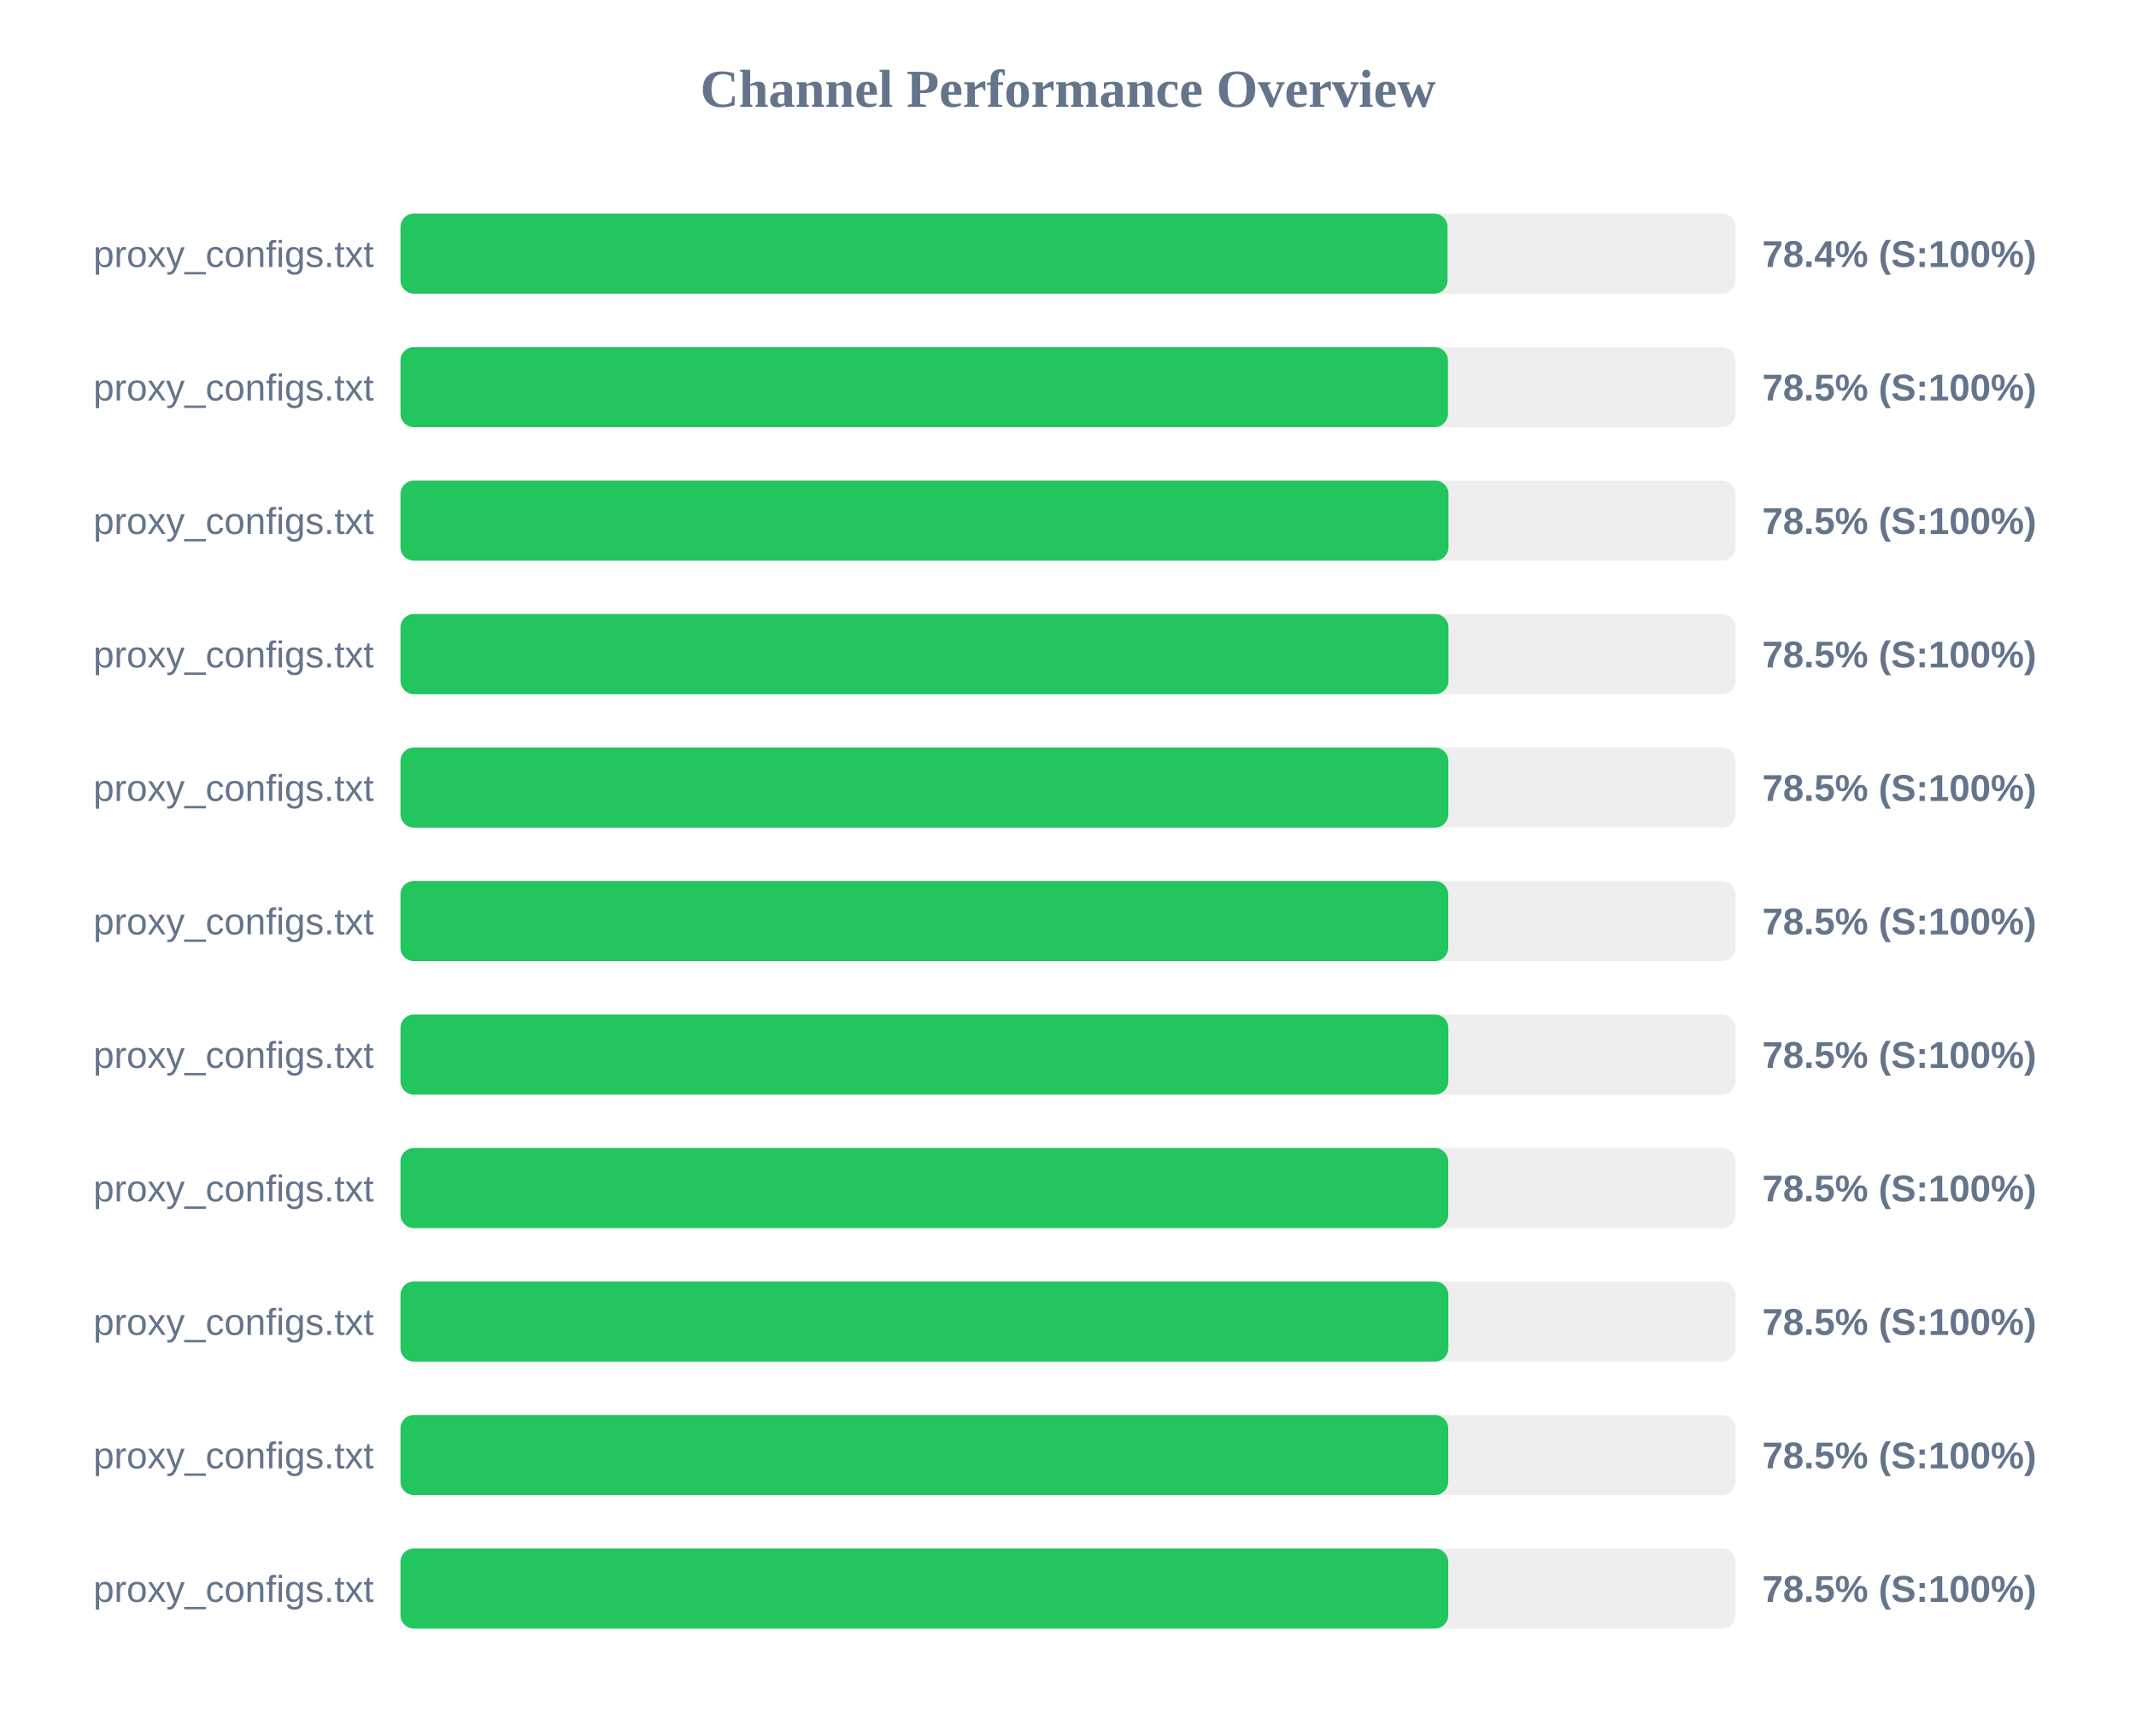
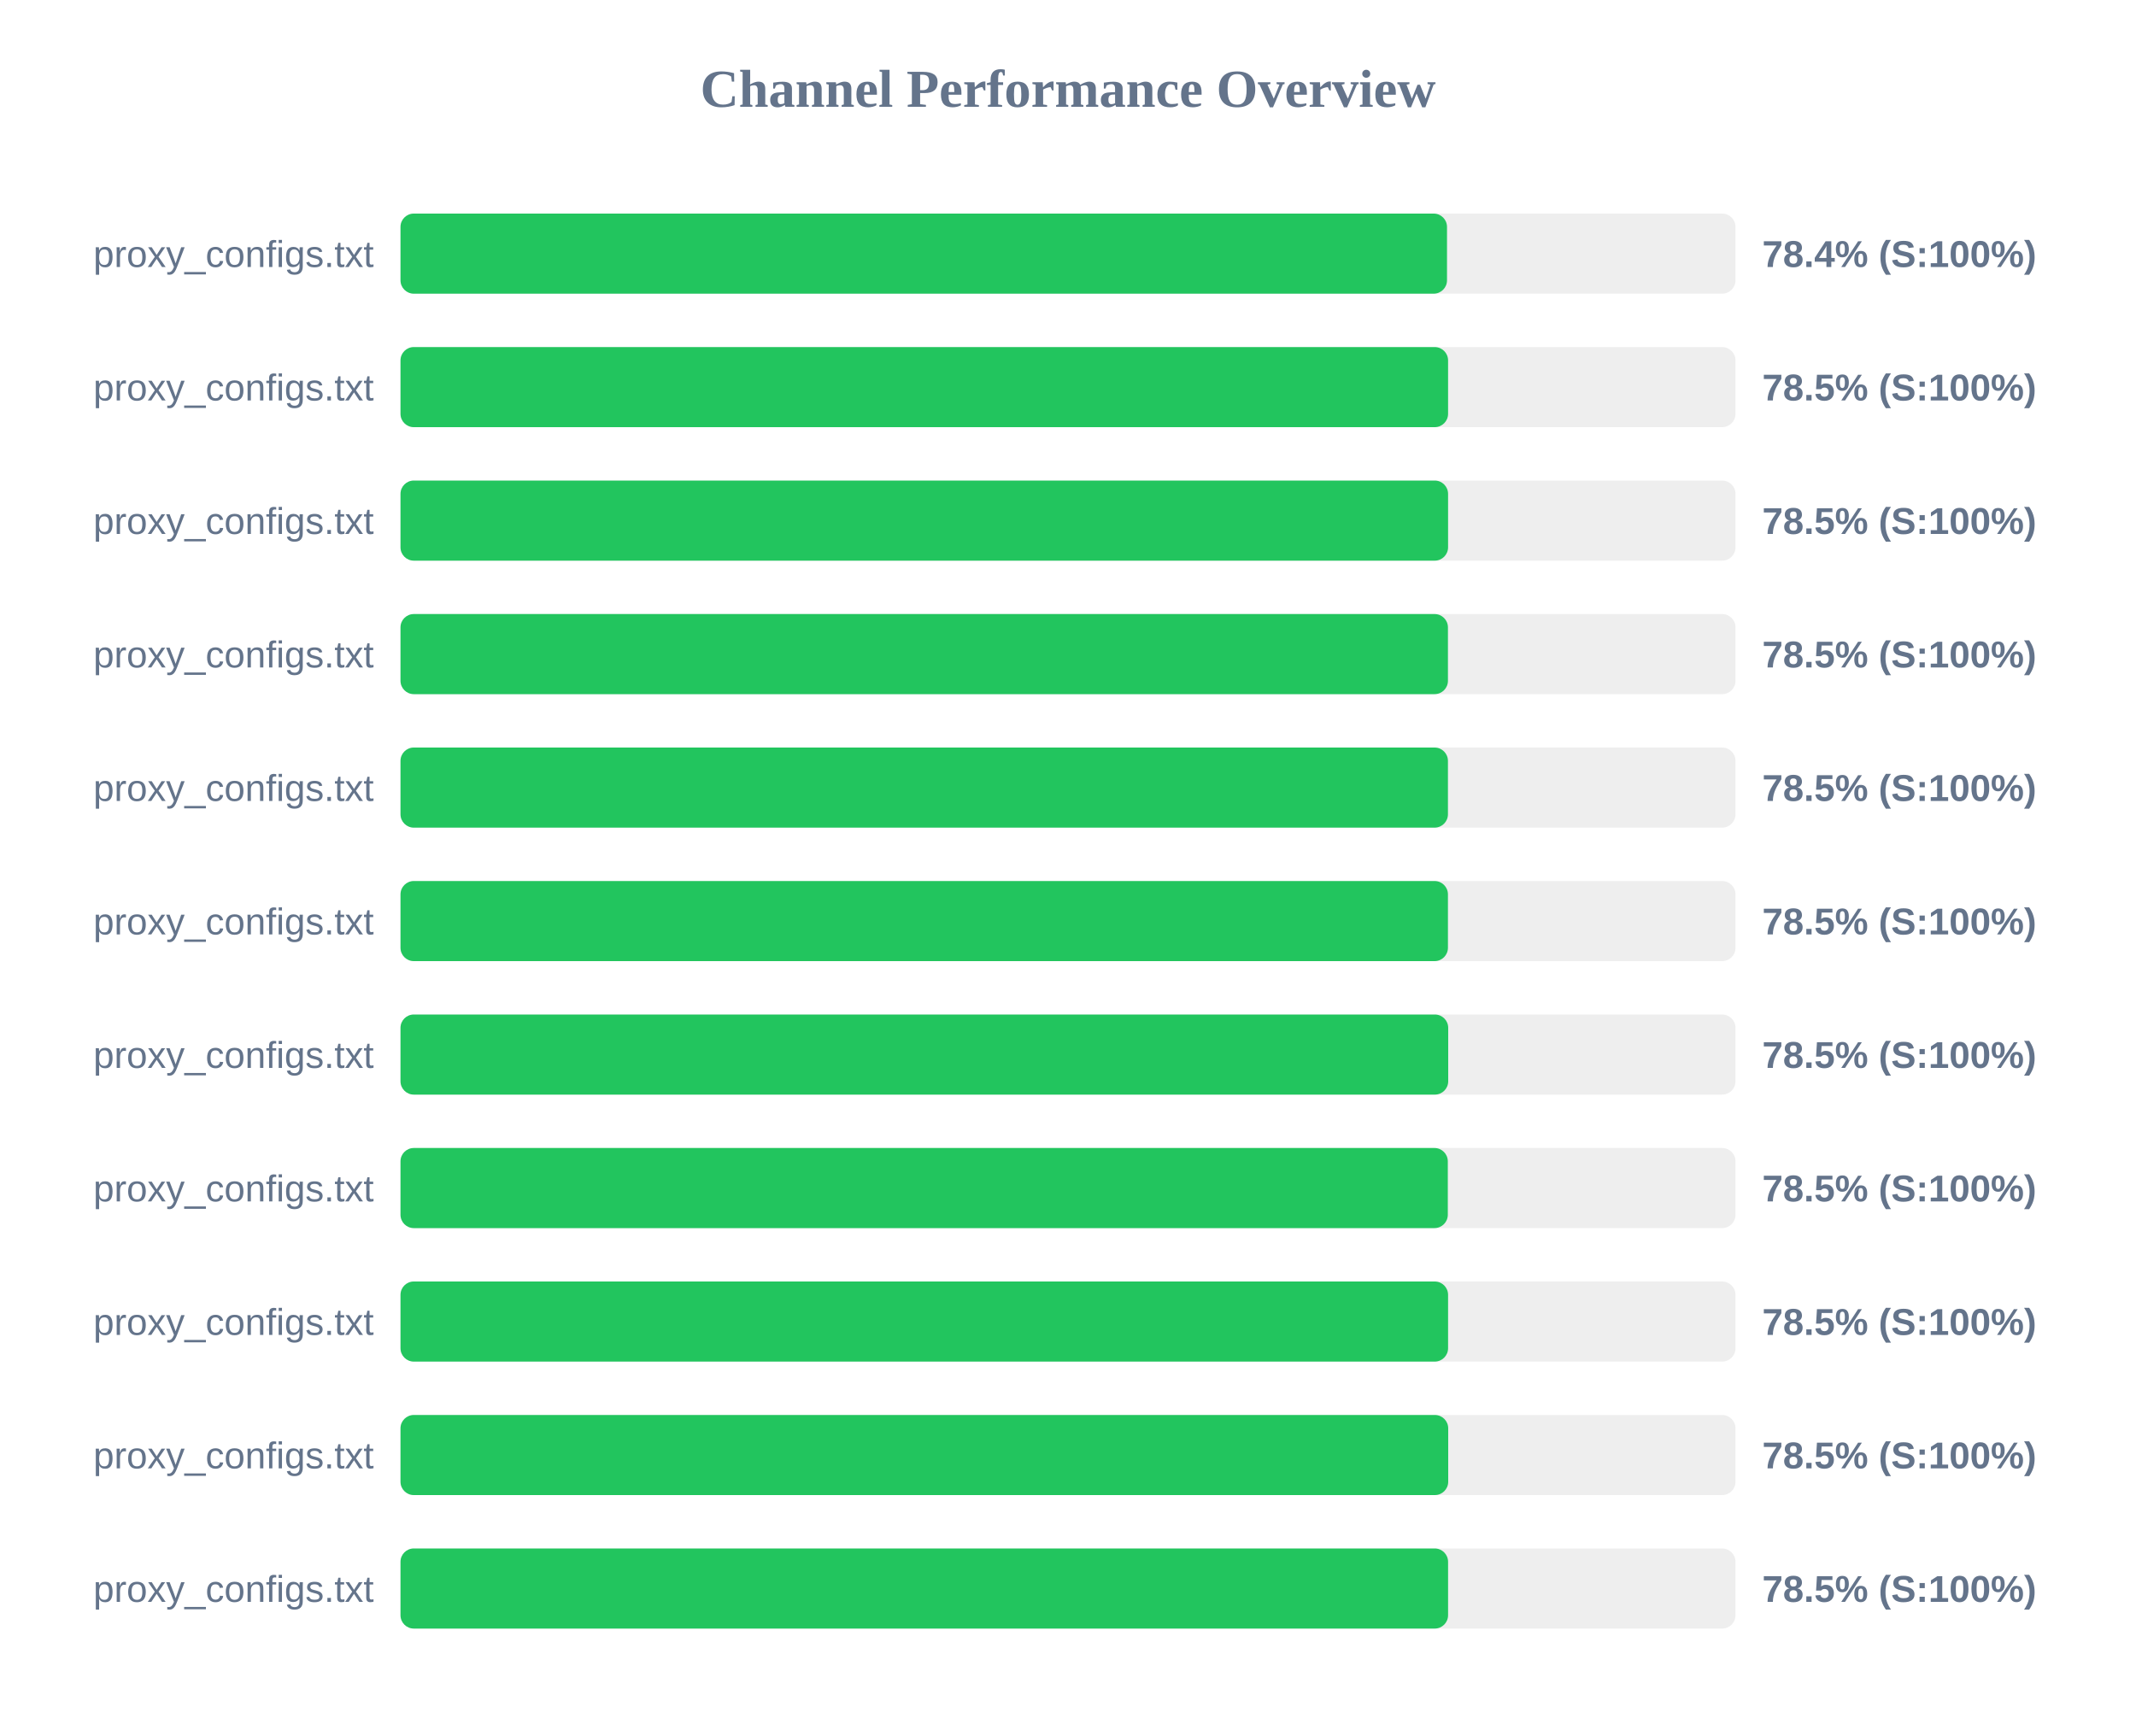
<svg xmlns="http://www.w3.org/2000/svg" width="800" height="650" version="1.1">
  <style>
        .row { font: 14px Arial; fill: #64748b; }
        .score { font: bold 14px Arial; fill: #64748b; }
    </style>
  <text x="400" y="40" text-anchor="middle" font-size="20px" font-weight="bold" fill="#64748b">Channel Performance Overview</text>
  <rect x="150" y="80" width="500" height="30" fill="#eee" rx="5" />
-   <rect x="150" y="80" width="392.15" height="30" fill="#22c55e" rx="5" />
+   <rect x="150" y="80" width="391.95" height="30" fill="#22c55e" rx="5" />
  <text x="140" y="100" text-anchor="end" class="row">proxy_configs.txt</text>
  <text x="660" y="100" text-anchor="start" class="score">78.4% (S:100%)</text>
  <rect x="150" y="130" width="500" height="30" fill="#eee" rx="5" />
-   <rect x="150" y="130" width="392.3" height="30" fill="#22c55e" rx="5" />
+   <rect x="150" y="130" width="392.35" height="30" fill="#22c55e" rx="5" />
  <text x="140" y="150" text-anchor="end" class="row">proxy_configs.txt</text>
  <text x="660" y="150" text-anchor="start" class="score">78.5% (S:100%)</text>
  <rect x="150" y="180" width="500" height="30" fill="#eee" rx="5" />
-   <rect x="150" y="180" width="392.5" height="30" fill="#22c55e" rx="5" />
+   <rect x="150" y="180" width="392.35" height="30" fill="#22c55e" rx="5" />
  <text x="140" y="200" text-anchor="end" class="row">proxy_configs.txt</text>
  <text x="660" y="200" text-anchor="start" class="score">78.5% (S:100%)</text>
  <rect x="150" y="230" width="500" height="30" fill="#eee" rx="5" />
-   <rect x="150" y="230" width="392.5" height="30" fill="#22c55e" rx="5" />
+   <rect x="150" y="230" width="392.3" height="30" fill="#22c55e" rx="5" />
  <text x="140" y="250" text-anchor="end" class="row">proxy_configs.txt</text>
  <text x="660" y="250" text-anchor="start" class="score">78.5% (S:100%)</text>
  <rect x="150" y="280" width="500" height="30" fill="#eee" rx="5" />
-   <rect x="150" y="280" width="392.45" height="30" fill="#22c55e" rx="5" />
+   <rect x="150" y="280" width="392.3" height="30" fill="#22c55e" rx="5" />
  <text x="140" y="300" text-anchor="end" class="row">proxy_configs.txt</text>
  <text x="660" y="300" text-anchor="start" class="score">78.5% (S:100%)</text>
  <rect x="150" y="330" width="500" height="30" fill="#eee" rx="5" />
-   <rect x="150" y="330" width="392.4" height="30" fill="#22c55e" rx="5" />
+   <rect x="150" y="330" width="392.3" height="30" fill="#22c55e" rx="5" />
  <text x="140" y="350" text-anchor="end" class="row">proxy_configs.txt</text>
  <text x="660" y="350" text-anchor="start" class="score">78.5% (S:100%)</text>
  <rect x="150" y="380" width="500" height="30" fill="#eee" rx="5" />
-   <rect x="150" y="380" width="392.45" height="30" fill="#22c55e" rx="5" />
+   <rect x="150" y="380" width="392.4" height="30" fill="#22c55e" rx="5" />
  <text x="140" y="400" text-anchor="end" class="row">proxy_configs.txt</text>
  <text x="660" y="400" text-anchor="start" class="score">78.5% (S:100%)</text>
  <rect x="150" y="430" width="500" height="30" fill="#eee" rx="5" />
-   <rect x="150" y="430" width="392.4" height="30" fill="#22c55e" rx="5" />
+   <rect x="150" y="430" width="392.25" height="30" fill="#22c55e" rx="5" />
  <text x="140" y="450" text-anchor="end" class="row">proxy_configs.txt</text>
  <text x="660" y="450" text-anchor="start" class="score">78.5% (S:100%)</text>
  <rect x="150" y="480" width="500" height="30" fill="#eee" rx="5" />
-   <rect x="150" y="480" width="392.45" height="30" fill="#22c55e" rx="5" />
+   <rect x="150" y="480" width="392.35" height="30" fill="#22c55e" rx="5" />
  <text x="140" y="500" text-anchor="end" class="row">proxy_configs.txt</text>
  <text x="660" y="500" text-anchor="start" class="score">78.5% (S:100%)</text>
  <rect x="150" y="530" width="500" height="30" fill="#eee" rx="5" />
  <rect x="150" y="530" width="392.4" height="30" fill="#22c55e" rx="5" />
  <text x="140" y="550" text-anchor="end" class="row">proxy_configs.txt</text>
  <text x="660" y="550" text-anchor="start" class="score">78.5% (S:100%)</text>
  <rect x="150" y="580" width="500" height="30" fill="#eee" rx="5" />
-   <rect x="150" y="580" width="392.4" height="30" fill="#22c55e" rx="5" />
+   <rect x="150" y="580" width="392.35" height="30" fill="#22c55e" rx="5" />
  <text x="140" y="600" text-anchor="end" class="row">proxy_configs.txt</text>
  <text x="660" y="600" text-anchor="start" class="score">78.5% (S:100%)</text>
</svg>
